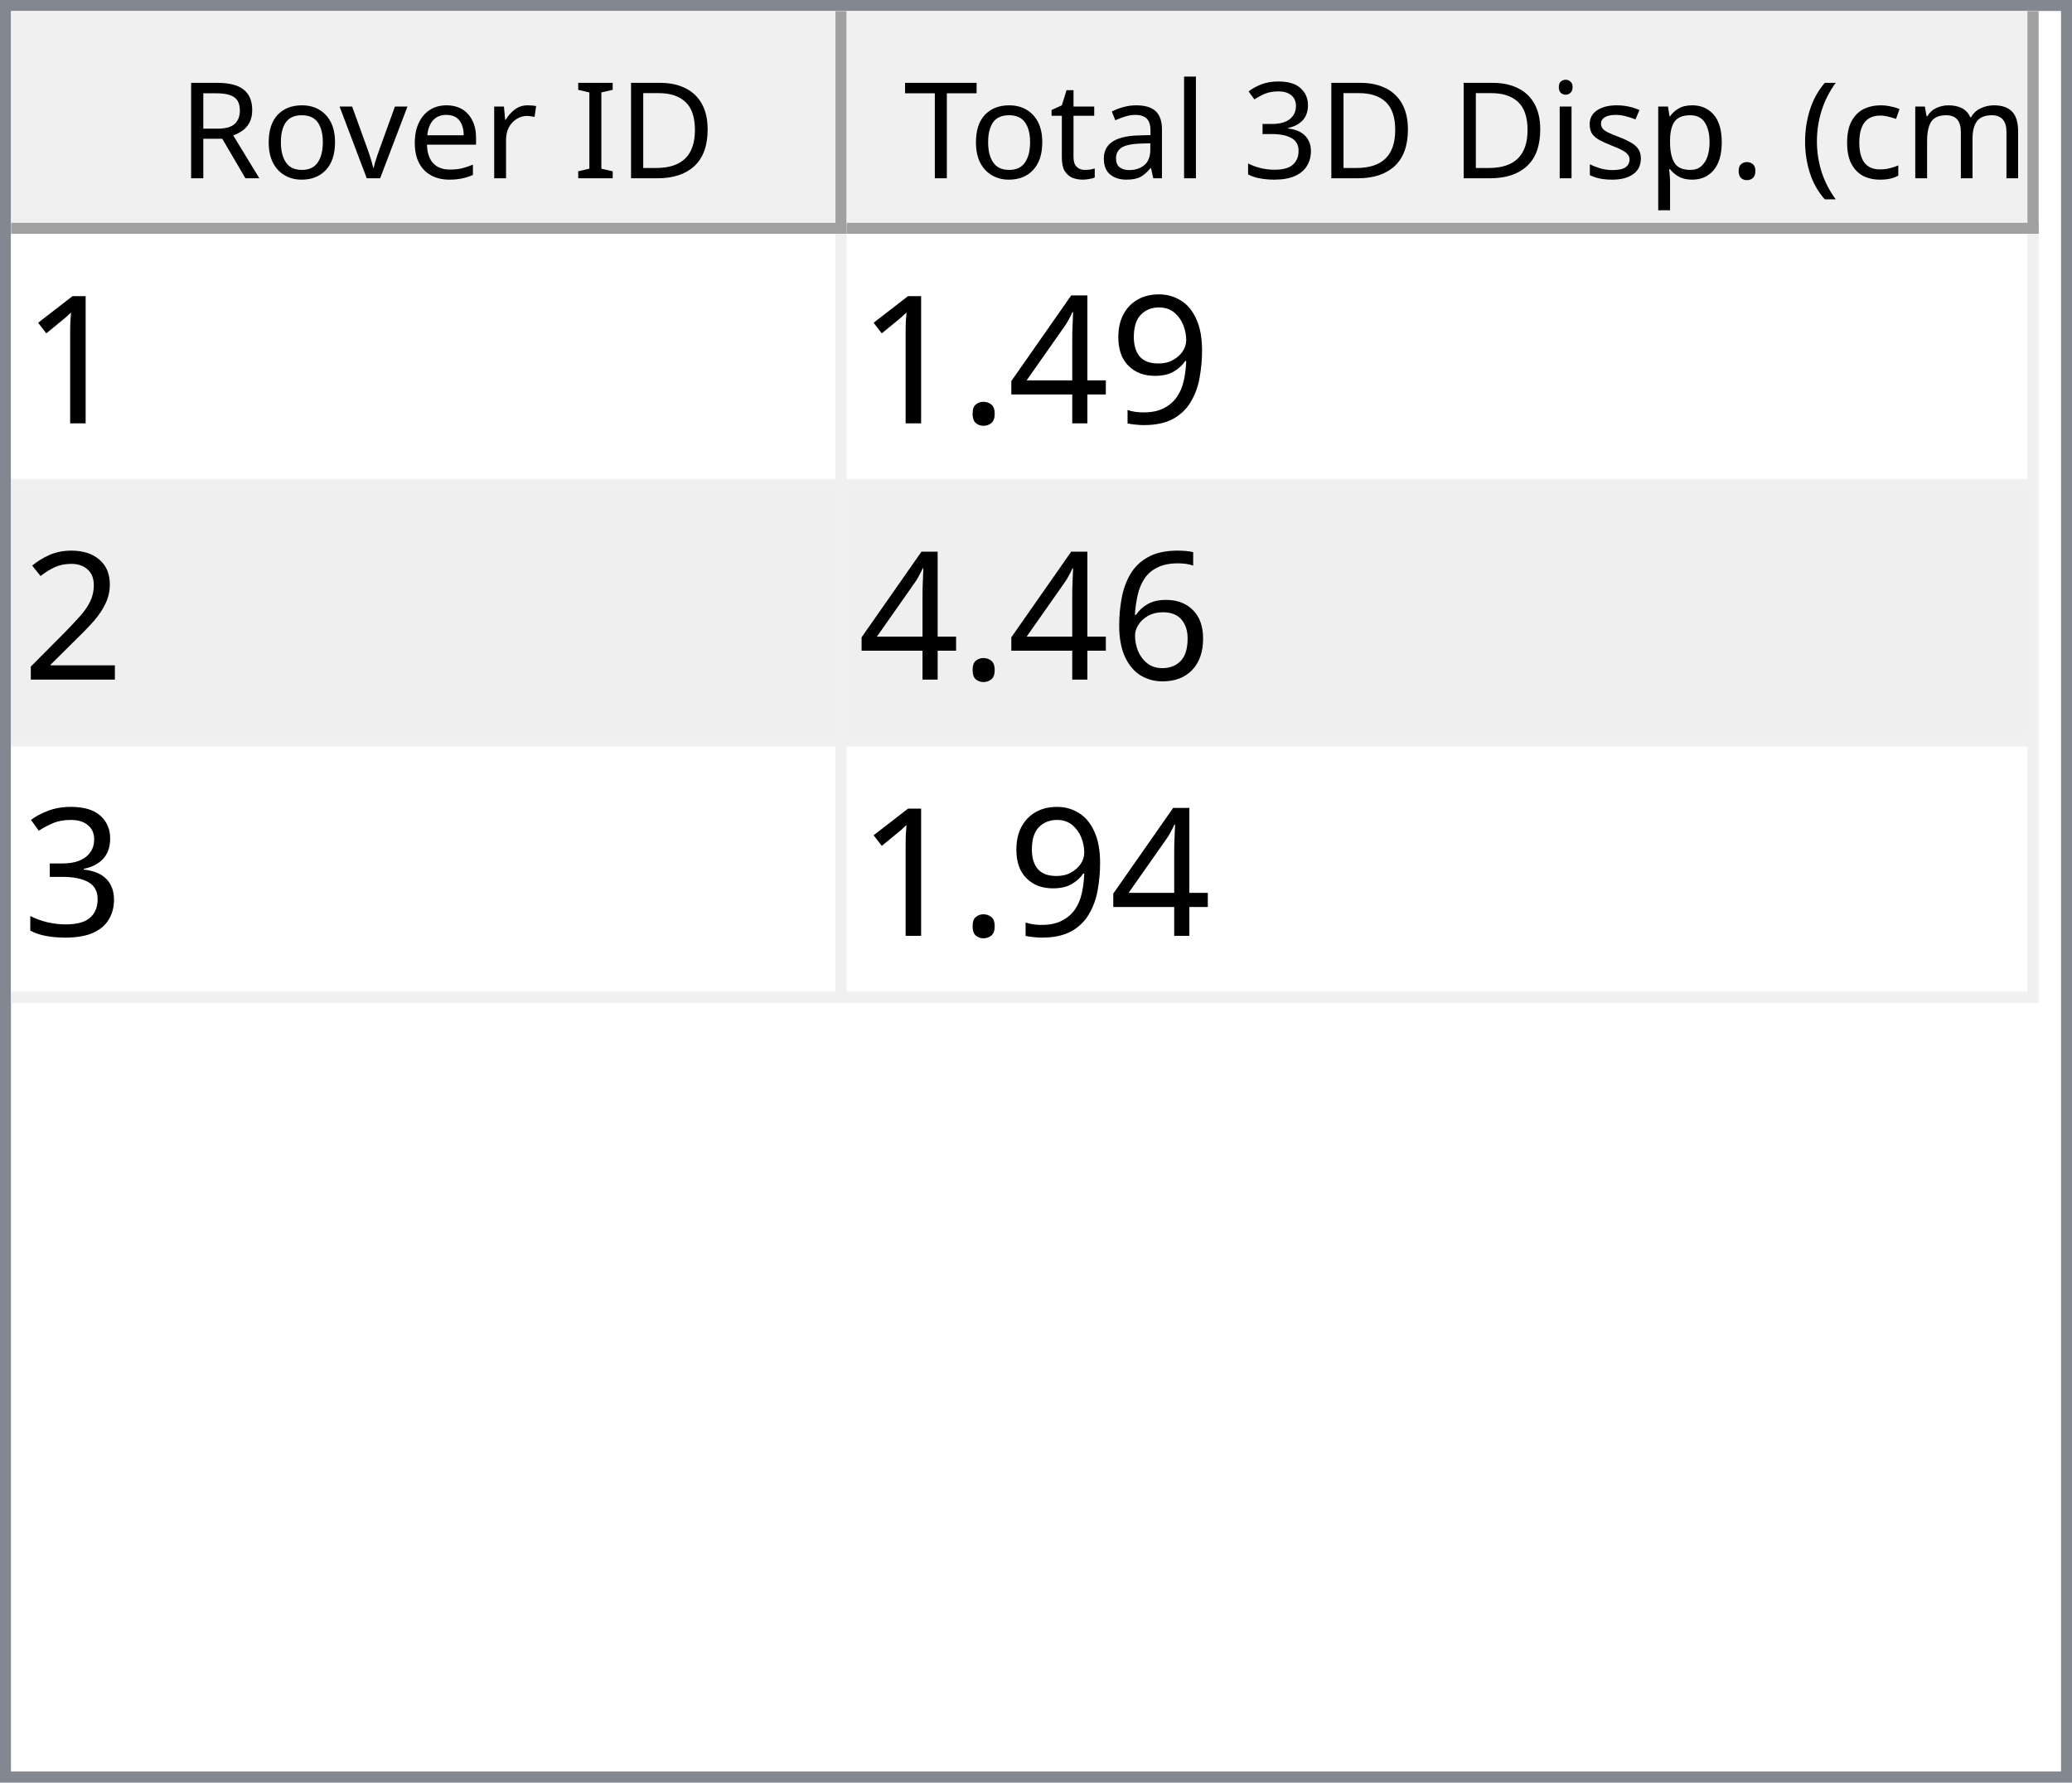
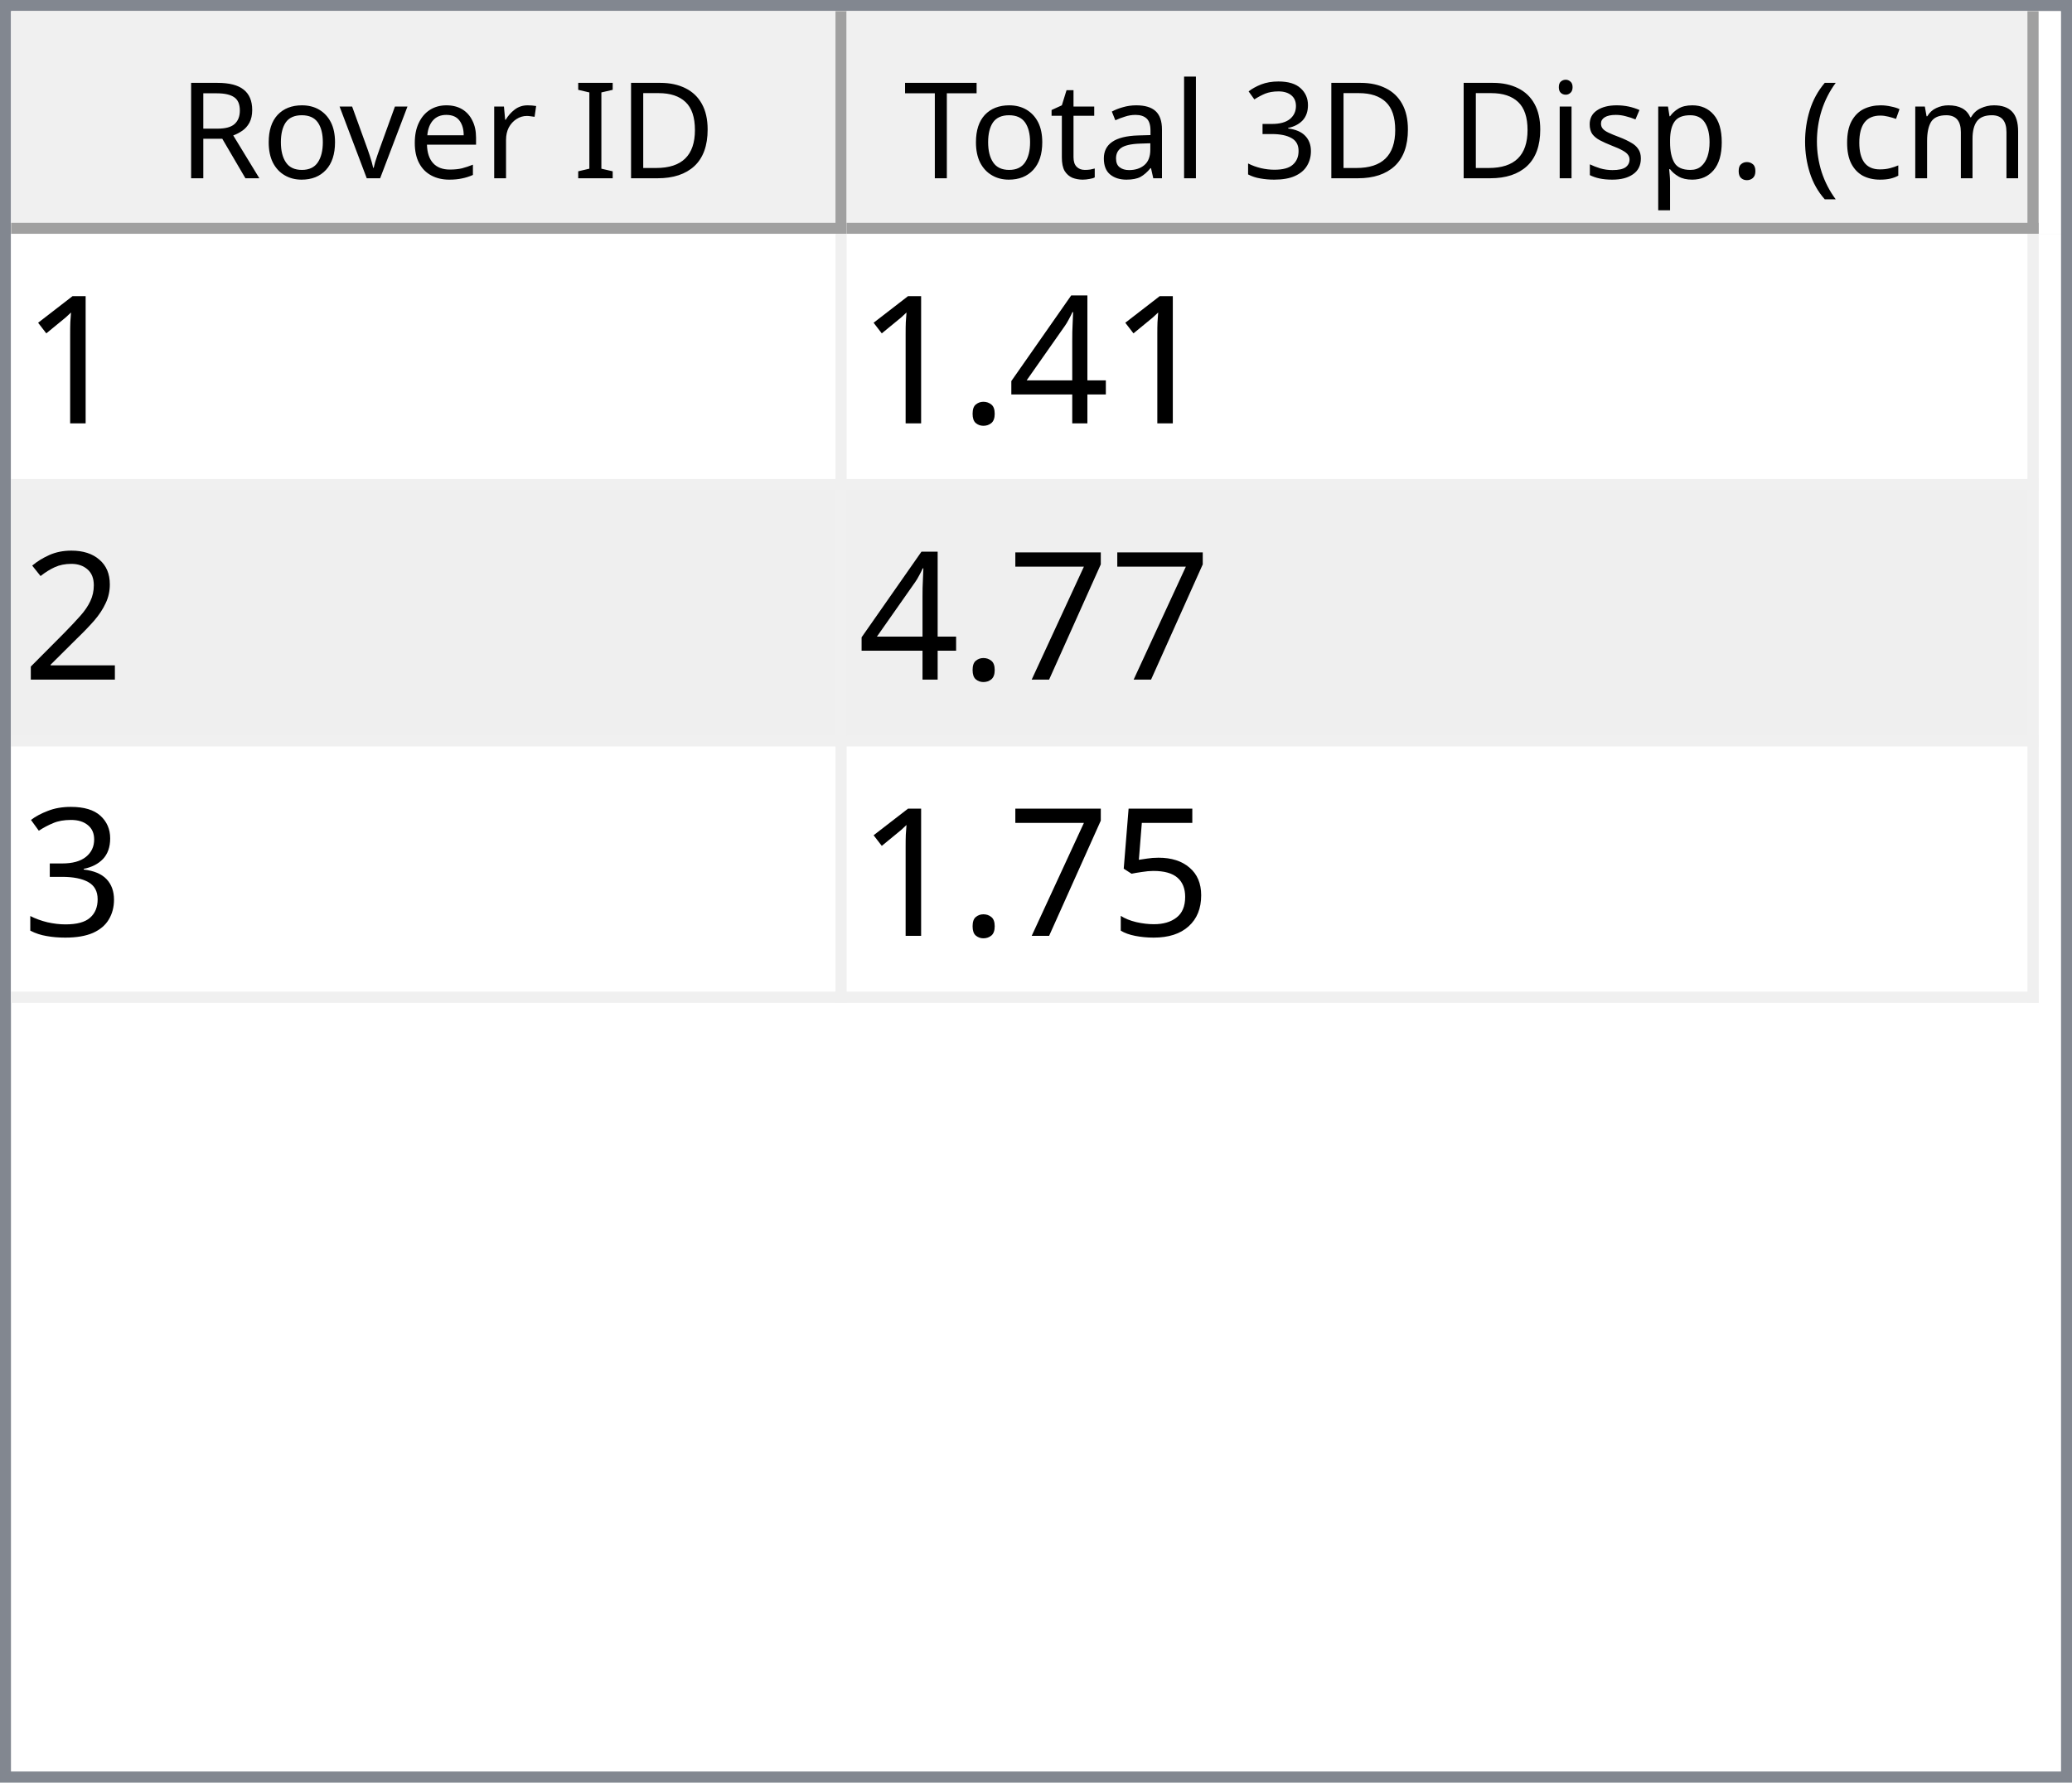
<svg xmlns="http://www.w3.org/2000/svg" style="fill-opacity:1; color-rendering:auto; color-interpolation:auto; text-rendering:auto; stroke:black; stroke-linecap:square; stroke-miterlimit:10; shape-rendering:auto; stroke-opacity:1; fill:black; stroke-dasharray:none; font-weight:normal; stroke-width:1; font-family:'Dialog'; font-style:normal; stroke-linejoin:miter; font-size:12px; stroke-dashoffset:0; image-rendering:auto;" width="186" height="160">
  <defs id="genericDefs" />
  <g>
    <defs id="defs1">
      <clipPath clipPathUnits="userSpaceOnUse" id="clipPath1">
        <path d="M0 0 L186 0 L186 160 L0 160 L0 0 Z" />
      </clipPath>
      <clipPath clipPathUnits="userSpaceOnUse" id="clipPath2">
        <path d="M0 0 L0 160 L186 160 L186 0 Z" />
      </clipPath>
      <clipPath clipPathUnits="userSpaceOnUse" id="clipPath3">
        <path d="M0 0 L0 20 L184 20 L184 0 Z" />
      </clipPath>
      <clipPath clipPathUnits="userSpaceOnUse" id="clipPath4">
        <path d="M0 0 L0 20 L75 20 L75 0 Z" />
      </clipPath>
      <clipPath clipPathUnits="userSpaceOnUse" id="clipPath5">
        <path d="M1 1 L1 19 L74 19 L74 1 Z" />
      </clipPath>
      <clipPath clipPathUnits="userSpaceOnUse" id="clipPath6">
        <path d="M0 0 L0 18 L73 18 L73 0 Z" />
      </clipPath>
      <clipPath clipPathUnits="userSpaceOnUse" id="clipPath7">
        <path d="M-0.5 -0.5 L-0.5 19.5 L74.5 19.5 L74.5 -0.5 Z" />
      </clipPath>
      <clipPath clipPathUnits="userSpaceOnUse" id="clipPath8">
        <path d="M0 0 L0 20 L107 20 L107 0 Z" />
      </clipPath>
      <clipPath clipPathUnits="userSpaceOnUse" id="clipPath9">
        <path d="M1 1 L1 19 L106 19 L106 1 Z" />
      </clipPath>
      <clipPath clipPathUnits="userSpaceOnUse" id="clipPath10">
        <path d="M0 0 L0 18 L105 18 L105 0 Z" />
      </clipPath>
      <clipPath clipPathUnits="userSpaceOnUse" id="clipPath11">
        <path d="M-0.5 -0.5 L-0.5 19.5 L106.5 19.5 L106.5 -0.5 Z" />
      </clipPath>
      <clipPath clipPathUnits="userSpaceOnUse" id="clipPath12">
        <path d="M0 0 L0 138 L184 138 L184 0 Z" />
      </clipPath>
      <clipPath clipPathUnits="userSpaceOnUse" id="clipPath13">
        <path d="M0 0 L0 69 L182 69 L182 0 Z" />
      </clipPath>
      <clipPath clipPathUnits="userSpaceOnUse" id="clipPath14">
        <path d="M-0.5 -0.5 L-0.5 68.5 L181.5 68.5 L181.5 -0.5 Z" />
      </clipPath>
      <clipPath clipPathUnits="userSpaceOnUse" id="clipPath15">
        <path d="M0 0 L0 22 L74 22 L74 0 Z" />
      </clipPath>
      <clipPath clipPathUnits="userSpaceOnUse" id="clipPath16">
        <path d="M0 0 L0 22 L106 22 L106 0 Z" />
      </clipPath>
      <font horiz-adv-x="64.551" id="font1">
        <font-face ascent="107.91" descent="25.098" units-per-em="100" style="font-style:normal; font-family:Segoe UI; font-weight:normal;" />
        <missing-glyph horiz-adv-x="64.551" d="M8.109 0 L8.109 68.266 L56.453 68.266 L56.453 0 L8.109 0 ZM15.328 7.234 L49.219 7.234 L49.219 61.031 L15.328 61.031 L15.328 7.234 Z" />
        <glyph unicode="D" horiz-adv-x="70.117" d="M9.188 0 L9.188 70.016 L28.516 70.016 Q65.531 70.016 65.531 35.891 Q65.531 19.672 55.25 9.836 Q44.969 0 27.734 0 L9.188 0 ZM17.391 62.594 L17.391 7.422 L27.828 7.422 Q41.609 7.422 49.273 14.797 Q56.938 22.172 56.938 35.688 Q56.938 62.594 28.328 62.594 L17.391 62.594 Z" />
        <glyph unicode="I" horiz-adv-x="26.611" d="M17.391 0 L9.188 0 L9.188 70.016 L17.391 70.016 L17.391 0 Z" />
        <glyph unicode=" " horiz-adv-x="27.393" d="" />
        <glyph unicode="r" horiz-adv-x="34.766" d="M34.188 41.891 Q32.078 43.5 28.125 43.5 Q23 43.5 19.555 38.672 Q16.109 33.844 16.109 25.484 L16.109 0 L8.109 0 L8.109 50 L16.109 50 L16.109 39.703 L16.312 39.703 Q18.016 44.969 21.531 47.922 Q25.047 50.875 29.391 50.875 Q32.516 50.875 34.188 50.203 L34.188 41.891 Z" />
        <glyph unicode="e" horiz-adv-x="52.295" d="M48.297 23 L12.984 23 Q13.188 14.656 17.484 10.109 Q21.781 5.562 29.297 5.562 Q37.75 5.562 44.828 11.141 L44.828 3.609 Q38.234 -1.172 27.391 -1.172 Q16.797 -1.172 10.742 5.641 Q4.688 12.453 4.688 24.812 Q4.688 36.469 11.305 43.82 Q17.922 51.172 27.734 51.172 Q37.547 51.172 42.922 44.828 Q48.297 38.484 48.297 27.203 L48.297 23 ZM40.094 29.781 Q40.047 36.719 36.75 40.578 Q33.453 44.438 27.594 44.438 Q21.922 44.438 17.969 40.383 Q14.016 36.328 13.094 29.781 L40.094 29.781 Z" />
        <glyph unicode="v" horiz-adv-x="47.9" d="M47.406 50 L27.484 0 L19.625 0 L0.688 50 L9.469 50 L22.172 13.672 Q23.578 9.672 23.922 6.688 L24.125 6.688 Q24.609 10.453 25.688 13.484 L38.969 50 L47.406 50 Z" />
        <glyph unicode="o" horiz-adv-x="58.594" d="M29 -1.172 Q17.922 -1.172 11.305 5.836 Q4.688 12.844 4.688 24.422 Q4.688 37.016 11.57 44.094 Q18.453 51.172 30.172 51.172 Q41.359 51.172 47.633 44.289 Q53.906 37.406 53.906 25.203 Q53.906 13.234 47.141 6.031 Q40.375 -1.172 29 -1.172 ZM29.594 44.438 Q21.875 44.438 17.383 39.188 Q12.891 33.938 12.891 24.703 Q12.891 15.828 17.43 10.695 Q21.969 5.562 29.594 5.562 Q37.359 5.562 41.531 10.594 Q45.703 15.625 45.703 24.906 Q45.703 34.281 41.531 39.359 Q37.359 44.438 29.594 44.438 Z" />
        <glyph unicode="R" horiz-adv-x="59.814" d="M59.375 0 L49.609 0 L37.891 19.625 Q36.281 22.359 34.766 24.289 Q33.25 26.219 31.664 27.438 Q30.078 28.656 28.25 29.219 Q26.422 29.781 24.125 29.781 L17.391 29.781 L17.391 0 L9.188 0 L9.188 70.016 L30.078 70.016 Q34.672 70.016 38.555 68.867 Q42.438 67.719 45.289 65.375 Q48.141 63.031 49.758 59.547 Q51.375 56.062 51.375 51.375 Q51.375 47.703 50.273 44.656 Q49.172 41.609 47.148 39.211 Q45.125 36.812 42.266 35.133 Q39.406 33.453 35.844 32.516 L35.844 32.328 Q37.594 31.547 38.891 30.547 Q40.188 29.547 41.359 28.18 Q42.531 26.812 43.68 25.078 Q44.828 23.344 46.234 21.047 L59.375 0 ZM17.391 62.594 L17.391 37.203 L28.516 37.203 Q31.594 37.203 34.203 38.133 Q36.812 39.062 38.719 40.797 Q40.625 42.531 41.703 45.047 Q42.781 47.562 42.781 50.688 Q42.781 56.297 39.141 59.445 Q35.5 62.594 28.609 62.594 L17.391 62.594 Z" />
        <glyph unicode=")" horiz-adv-x="30.176" d="M8.297 -15.922 L1.172 -15.922 Q16.406 2.344 16.406 26.812 Q16.406 51.469 1.078 70.016 L8.297 70.016 Q23.531 52.156 23.531 26.703 Q23.531 1.375 8.297 -15.922 Z" />
        <glyph unicode="m" horiz-adv-x="86.133" d="M79.109 0 L71.094 0 L71.094 28.719 Q71.094 37.016 68.531 40.727 Q65.969 44.438 59.906 44.438 Q54.781 44.438 51.195 39.75 Q47.609 35.062 47.609 28.516 L47.609 0 L39.594 0 L39.594 29.688 Q39.594 44.438 28.219 44.438 Q22.953 44.438 19.531 40.016 Q16.109 35.594 16.109 28.516 L16.109 0 L8.109 0 L8.109 50 L16.109 50 L16.109 42.094 L16.312 42.094 Q21.625 51.172 31.844 51.172 Q36.969 51.172 40.773 48.312 Q44.578 45.453 46 40.828 Q51.562 51.172 62.594 51.172 Q79.109 51.172 79.109 30.812 L79.109 0 Z" />
        <glyph unicode="c" horiz-adv-x="46.191" d="M42.188 2.297 Q36.422 -1.172 28.516 -1.172 Q17.828 -1.172 11.258 5.789 Q4.688 12.75 4.688 23.828 Q4.688 36.188 11.766 43.68 Q18.844 51.172 30.672 51.172 Q37.25 51.172 42.281 48.734 L42.281 40.531 Q36.719 44.438 30.375 44.438 Q22.703 44.438 17.797 38.945 Q12.891 33.453 12.891 24.516 Q12.891 15.719 17.508 10.641 Q22.125 5.562 29.891 5.562 Q36.422 5.562 42.188 9.906 L42.188 2.297 Z" />
        <glyph unicode="(" horiz-adv-x="30.176" d="M29.109 -15.922 L21.969 -15.922 Q6.844 1.375 6.844 26.703 Q6.844 52.156 21.969 70.016 L29.203 70.016 Q13.875 51.469 13.875 26.812 Q13.875 2.344 29.109 -15.922 Z" />
        <glyph unicode="." horiz-adv-x="21.68" d="M10.891 -1.078 Q8.641 -1.078 7.055 0.539 Q5.469 2.156 5.469 4.391 Q5.469 6.641 7.055 8.273 Q8.641 9.906 10.891 9.906 Q13.188 9.906 14.797 8.273 Q16.406 6.641 16.406 4.391 Q16.406 2.156 14.797 0.539 Q13.188 -1.078 10.891 -1.078 Z" />
        <glyph unicode="p" horiz-adv-x="58.789" d="M16.312 7.234 L16.109 7.234 L16.109 -23 L8.109 -23 L8.109 50 L16.109 50 L16.109 41.219 L16.312 41.219 Q22.219 51.172 33.594 51.172 Q43.266 51.172 48.688 44.461 Q54.109 37.75 54.109 26.469 Q54.109 13.922 48 6.375 Q41.891 -1.172 31.297 -1.172 Q21.578 -1.172 16.312 7.234 ZM16.109 27.391 L16.109 20.406 Q16.109 14.203 20.141 9.883 Q24.172 5.562 30.375 5.562 Q37.641 5.562 41.773 11.133 Q45.906 16.703 45.906 26.609 Q45.906 34.969 42.047 39.703 Q38.188 44.438 31.594 44.438 Q24.609 44.438 20.359 39.578 Q16.109 34.719 16.109 27.391 Z" />
        <glyph unicode="s" horiz-adv-x="42.432" d="M5.078 1.812 L5.078 10.406 Q11.625 5.562 19.484 5.562 Q30.031 5.562 30.031 12.594 Q30.031 14.594 29.125 15.992 Q28.219 17.391 26.68 18.461 Q25.141 19.531 23.07 20.383 Q21 21.234 18.609 22.172 Q15.281 23.484 12.766 24.828 Q10.25 26.172 8.57 27.859 Q6.891 29.547 6.031 31.695 Q5.172 33.844 5.172 36.719 Q5.172 40.234 6.789 42.945 Q8.406 45.656 11.086 47.484 Q13.766 49.312 17.211 50.242 Q20.656 51.172 24.312 51.172 Q30.812 51.172 35.938 48.922 L35.938 40.828 Q30.422 44.438 23.25 44.438 Q21 44.438 19.195 43.922 Q17.391 43.406 16.094 42.477 Q14.797 41.547 14.086 40.258 Q13.375 38.969 13.375 37.406 Q13.375 35.453 14.086 34.133 Q14.797 32.812 16.164 31.789 Q17.531 30.766 19.484 29.938 Q21.438 29.109 23.922 28.125 Q27.25 26.859 29.883 25.516 Q32.516 24.172 34.375 22.484 Q36.234 20.797 37.234 18.602 Q38.234 16.406 38.234 13.375 Q38.234 9.672 36.602 6.938 Q34.969 4.203 32.234 2.398 Q29.5 0.594 25.93 -0.289 Q22.359 -1.172 18.453 -1.172 Q10.75 -1.172 5.078 1.812 Z" />
        <glyph unicode="i" horiz-adv-x="24.219" d="M12.203 62.703 Q10.062 62.703 8.547 64.164 Q7.031 65.625 7.031 67.875 Q7.031 70.125 8.547 71.609 Q10.062 73.094 12.203 73.094 Q14.406 73.094 15.945 71.609 Q17.484 70.125 17.484 67.875 Q17.484 65.719 15.945 64.211 Q14.406 62.703 12.203 62.703 ZM16.109 0 L8.109 0 L8.109 50 L16.109 50 L16.109 0 Z" />
        <glyph unicode="3" horiz-adv-x="53.906" d="M46.531 19.828 Q46.531 15.094 44.75 11.211 Q42.969 7.328 39.719 4.57 Q36.469 1.812 31.93 0.297 Q27.391 -1.219 21.922 -1.219 Q11.922 -1.219 6 2.594 L6 11.188 Q13.094 5.609 22.219 5.609 Q25.875 5.609 28.828 6.539 Q31.781 7.469 33.906 9.227 Q36.031 10.984 37.18 13.477 Q38.328 15.969 38.328 19.094 Q38.328 32.812 18.797 32.812 L12.984 32.812 L12.984 39.594 L18.5 39.594 Q35.797 39.594 35.797 52.484 Q35.797 64.406 22.609 64.406 Q15.188 64.406 8.688 59.422 L8.688 67.188 Q15.375 71.188 24.609 71.188 Q29 71.188 32.57 69.969 Q36.141 68.75 38.68 66.555 Q41.219 64.359 42.609 61.281 Q44 58.203 44 54.5 Q44 40.672 30.031 36.719 L30.031 36.531 Q33.594 36.141 36.625 34.797 Q39.656 33.453 41.852 31.305 Q44.047 29.156 45.289 26.25 Q46.531 23.344 46.531 19.828 Z" />
        <glyph unicode="l" horiz-adv-x="24.219" d="M16.109 0 L8.109 0 L8.109 74.031 L16.109 74.031 L16.109 0 Z" />
        <glyph unicode="a" horiz-adv-x="50.879" d="M43.891 0 L35.891 0 L35.891 7.812 L35.688 7.812 Q30.469 -1.172 20.312 -1.172 Q12.844 -1.172 8.617 2.781 Q4.391 6.734 4.391 13.281 Q4.391 27.297 20.906 29.594 L35.891 31.688 Q35.891 44.438 25.594 44.438 Q16.547 44.438 9.281 38.281 L9.281 46.484 Q16.656 51.172 26.266 51.172 Q43.891 51.172 43.891 32.516 L43.891 0 ZM35.891 25.297 L23.828 23.641 Q18.266 22.859 15.43 20.875 Q12.594 18.891 12.594 13.875 Q12.594 10.203 15.211 7.883 Q17.828 5.562 22.172 5.562 Q28.125 5.562 32.008 9.742 Q35.891 13.922 35.891 20.312 L35.891 25.297 Z" />
        <glyph unicode="t" horiz-adv-x="33.887" d="M31.297 0.484 Q28.469 -1.078 23.828 -1.078 Q10.688 -1.078 10.688 13.578 L10.688 43.172 L2.094 43.172 L2.094 50 L10.688 50 L10.688 62.203 L18.703 64.797 L18.703 50 L31.297 50 L31.297 43.172 L18.703 43.172 L18.703 14.984 Q18.703 9.969 20.414 7.82 Q22.125 5.672 26.078 5.672 Q29.109 5.672 31.297 7.328 L31.297 0.484 Z" />
        <glyph unicode="T" horiz-adv-x="52.393" d="M50.594 62.594 L30.375 62.594 L30.375 0 L22.172 0 L22.172 62.594 L2 62.594 L2 70.016 L50.594 70.016 L50.594 62.594 Z" />
      </font>
      <font horiz-adv-x="75.0" id="font2">
        <font-face ascent="100.537" descent="21.973" units-per-em="100" style="font-style:normal; font-family:sans-serif; font-weight:normal;" />
        <missing-glyph horiz-adv-x="75.0" d="M12.5 0 L12.5 62.5 L62.5 62.5 L62.5 0 L12.5 0 ZM14.062 1.562 L60.938 1.562 L60.938 60.938 L14.062 60.938 L14.062 1.562 Z" />
        <glyph unicode="1" horiz-adv-x="55.615" d="M37.25 0 L28.469 0 L28.469 56 Q25.297 52.984 20.141 49.953 Q14.984 46.922 10.891 45.406 L10.891 53.906 Q18.266 57.375 23.781 62.305 Q29.297 67.234 31.594 71.875 L37.25 71.875 L37.25 0 Z" />
-         <glyph unicode="9" horiz-adv-x="55.615" d="M5.469 16.547 L13.922 17.328 Q14.984 11.375 18.016 8.688 Q21.047 6 25.781 6 Q29.828 6 32.883 7.859 Q35.938 9.719 37.891 12.82 Q39.844 15.922 41.164 21.195 Q42.484 26.469 42.484 31.938 Q42.484 32.516 42.438 33.688 Q39.797 29.5 35.234 26.883 Q30.672 24.266 25.344 24.266 Q16.453 24.266 10.305 30.711 Q4.156 37.156 4.156 47.703 Q4.156 58.594 10.578 65.234 Q17 71.875 26.656 71.875 Q33.641 71.875 39.43 68.117 Q45.219 64.359 48.219 57.398 Q51.219 50.438 51.219 37.25 Q51.219 23.531 48.242 15.406 Q45.266 7.281 39.383 3.031 Q33.5 -1.219 25.594 -1.219 Q17.188 -1.219 11.867 3.445 Q6.547 8.109 5.469 16.547 ZM41.453 48.141 Q41.453 55.719 37.43 60.156 Q33.406 64.594 27.734 64.594 Q21.875 64.594 17.531 59.812 Q13.188 55.031 13.188 47.406 Q13.188 40.578 17.312 36.305 Q21.438 32.031 27.484 32.031 Q33.594 32.031 37.523 36.305 Q41.453 40.578 41.453 48.141 Z" />
        <glyph unicode="4" horiz-adv-x="55.615" d="M32.328 0 L32.328 17.141 L1.266 17.141 L1.266 25.203 L33.938 71.578 L41.109 71.578 L41.109 25.203 L50.781 25.203 L50.781 17.141 L41.109 17.141 L41.109 0 L32.328 0 ZM32.328 25.203 L32.328 57.469 L9.906 25.203 L32.328 25.203 Z" />
        <glyph unicode="." horiz-adv-x="27.783" d="M9.078 0 L9.078 10.016 L19.094 10.016 L19.094 0 L9.078 0 Z" />
        <glyph unicode="2" horiz-adv-x="55.615" d="M50.344 8.453 L50.344 0 L3.031 0 Q2.938 3.172 4.047 6.109 Q5.859 10.938 9.836 15.625 Q13.812 20.312 21.344 26.469 Q33.016 36.031 37.117 41.625 Q41.219 47.219 41.219 52.203 Q41.219 57.422 37.477 61.008 Q33.734 64.594 27.734 64.594 Q21.391 64.594 17.578 60.789 Q13.766 56.984 13.719 50.25 L4.688 51.172 Q5.609 61.281 11.664 66.578 Q17.719 71.875 27.938 71.875 Q38.234 71.875 44.242 66.164 Q50.25 60.453 50.25 52 Q50.25 47.703 48.492 43.555 Q46.734 39.406 42.656 34.812 Q38.578 30.219 29.109 22.219 Q21.188 15.578 18.945 13.211 Q16.703 10.844 15.234 8.453 L50.344 8.453 Z" />
-         <glyph unicode="6" horiz-adv-x="55.615" d="M49.75 54.047 L41.016 53.375 Q39.844 58.547 37.703 60.891 Q34.125 64.656 28.906 64.656 Q24.703 64.656 21.531 62.312 Q17.391 59.281 14.992 53.469 Q12.594 47.656 12.5 36.922 Q15.672 41.75 20.266 44.094 Q24.859 46.438 29.891 46.438 Q38.672 46.438 44.852 39.969 Q51.031 33.5 51.031 23.25 Q51.031 16.5 48.125 10.719 Q45.219 4.938 40.141 1.859 Q35.062 -1.219 28.609 -1.219 Q17.625 -1.219 10.695 6.859 Q3.766 14.938 3.766 33.5 Q3.766 54.25 11.422 63.672 Q18.109 71.875 29.438 71.875 Q37.891 71.875 43.289 67.141 Q48.688 62.406 49.75 54.047 ZM13.875 23.188 Q13.875 18.656 15.797 14.508 Q17.719 10.359 21.188 8.18 Q24.656 6 28.469 6 Q34.031 6 38.039 10.492 Q42.047 14.984 42.047 22.703 Q42.047 30.125 38.086 34.398 Q34.125 38.672 28.125 38.672 Q22.172 38.672 18.023 34.398 Q13.875 30.125 13.875 23.188 Z" />
+         <glyph unicode="7" horiz-adv-x="55.615" d="M4.734 62.203 L4.734 70.656 L51.078 70.656 L51.078 63.812 Q44.234 56.547 37.523 44.484 Q30.812 32.422 27.156 19.672 Q24.516 10.688 23.781 0 L14.75 0 Q14.891 8.453 18.062 20.414 Q21.234 32.375 27.172 43.484 Q33.109 54.594 39.797 62.203 L4.734 62.203 Z" />
        <glyph unicode="3" horiz-adv-x="55.615" d="M4.203 18.891 L12.984 20.062 Q14.5 12.594 18.141 9.297 Q21.781 6 27 6 Q33.203 6 37.477 10.297 Q41.75 14.594 41.75 20.953 Q41.75 27 37.797 30.93 Q33.844 34.859 27.734 34.859 Q25.25 34.859 21.531 33.891 L22.516 41.609 Q23.391 41.5 23.922 41.5 Q29.547 41.5 34.039 44.43 Q38.531 47.359 38.531 53.469 Q38.531 58.297 35.258 61.477 Q31.984 64.656 26.812 64.656 Q21.688 64.656 18.266 61.43 Q14.844 58.203 13.875 51.766 L5.078 53.328 Q6.688 62.156 12.398 67.016 Q18.109 71.875 26.609 71.875 Q32.469 71.875 37.398 69.359 Q42.328 66.844 44.945 62.5 Q47.562 58.156 47.562 53.266 Q47.562 48.641 45.07 44.828 Q42.578 41.016 37.703 38.766 Q44.047 37.312 47.562 32.695 Q51.078 28.078 51.078 21.141 Q51.078 11.766 44.242 5.25 Q37.406 -1.266 26.953 -1.266 Q17.531 -1.266 11.305 4.352 Q5.078 9.969 4.203 18.891 Z" />
+         <glyph unicode="5" horiz-adv-x="55.615" d="M4.156 18.75 L13.375 19.531 Q14.406 12.797 18.141 9.398 Q21.875 6 27.156 6 Q33.5 6 37.891 10.789 Q42.281 15.578 42.281 23.484 Q42.281 31 38.062 35.352 Q33.844 39.703 27 39.703 Q22.75 39.703 19.336 37.773 Q15.922 35.844 13.969 32.766 L5.719 33.844 L12.641 70.609 L48.25 70.609 L48.25 62.203 L19.672 62.203 L15.828 42.969 Q22.266 47.469 29.344 47.469 Q38.719 47.469 45.164 40.969 Q51.609 34.469 51.609 24.266 Q51.609 14.547 45.953 7.469 Q39.062 -1.219 27.156 -1.219 Q17.391 -1.219 11.211 4.25 Q5.031 9.719 4.156 18.75 Z" />
      </font>
    </defs>
    <g style="fill:white; stroke:white;">
      <rect x="0" y="0" width="186" style="clip-path:url(#clipPath1); stroke:none;" height="160" />
    </g>
    <g style="fill:white; text-rendering:optimizeSpeed; color-rendering:optimizeSpeed; image-rendering:optimizeSpeed; shape-rendering:crispEdges; stroke:white; color-interpolation:sRGB;">
      <rect x="0" width="186" height="160" y="0" style="stroke:none;" />
      <path style="stroke:none;" d="M0 160 L186 160 L186 0 L0 0 Z" />
    </g>
    <g style="fill:rgb(240,240,240); font-family:'Segoe UI'; stroke:rgb(240,240,240);">
      <rect x="0" y="0" width="186" style="clip-path:url(#clipPath2); stroke:none;" height="160" />
    </g>
    <g style="fill:rgb(130,135,144); font-family:'Segoe UI'; stroke:rgb(130,135,144);">
      <path d="M0 0 L186 0 L186 160 L0 160 L0 0 ZM1 1 L185 1 L185 159 L1 159 L1 1 Z" style="fill-rule:evenodd; clip-path:url(#clipPath2); stroke:none;" />
    </g>
    <g style="fill:white; font-family:'Segoe UI'; stroke:white;" transform="translate(1,1)">
      <rect x="0" y="0" width="184" style="clip-path:url(#clipPath3); stroke:none;" height="20" />
    </g>
    <g style="fill:rgb(240,240,240); font-family:'Segoe UI'; stroke:rgb(240,240,240);" transform="translate(1,1)">
      <rect x="0" y="0" width="75" style="clip-path:url(#clipPath4); stroke:none;" height="20" />
    </g>
    <g style="font-family:'Segoe UI';" transform="translate(2,2)">
      <text x="14" xml:space="preserve" y="14" style="clip-path:url(#clipPath6); stroke:none;">Rover ID</text>
    </g>
    <g style="fill:rgb(160,160,160); font-family:'Segoe UI'; stroke:rgb(160,160,160); stroke-linejoin:bevel;" transform="translate(1.5,1.5)">
      <line x1="74" x2="74" y1="0" style="fill:none; clip-path:url(#clipPath7);" y2="19" />
    </g>
    <g style="fill:rgb(160,160,160); font-family:'Segoe UI'; stroke:rgb(160,160,160); stroke-linejoin:bevel;" transform="matrix(1,0,0,1,1,1) translate(0.5,0.5)">
      <line x1="0" x2="74" y1="19" style="fill:none; clip-path:url(#clipPath7);" y2="19" />
    </g>
    <g style="fill:rgb(240,240,240); font-family:'Segoe UI'; stroke:rgb(240,240,240);" transform="translate(76,1)">
      <rect x="0" y="0" width="107" style="clip-path:url(#clipPath8); stroke:none;" height="20" />
    </g>
    <g style="font-family:'Segoe UI';" transform="translate(77,2)">
      <text x="1" xml:space="preserve" y="14" style="clip-path:url(#clipPath10); stroke:none;"> Total 3D Disp. (cm)</text>
    </g>
    <g style="fill:rgb(160,160,160); font-family:'Segoe UI'; stroke:rgb(160,160,160); stroke-linejoin:bevel;" transform="translate(76.5,1.5)">
      <line x1="106" x2="106" y1="0" style="fill:none; clip-path:url(#clipPath11);" y2="19" />
    </g>
    <g style="fill:rgb(160,160,160); font-family:'Segoe UI'; stroke:rgb(160,160,160); stroke-linejoin:bevel;" transform="matrix(1,0,0,1,76,1) translate(0.5,0.5)">
      <line x1="0" x2="106" y1="19" style="fill:none; clip-path:url(#clipPath11);" y2="19" />
    </g>
    <g style="fill:white; font-family:'Segoe UI'; stroke:white;" transform="translate(1,21)">
      <rect x="0" y="0" width="184" style="clip-path:url(#clipPath12); stroke:none;" height="138" />
    </g>
    <g style="fill:rgb(240,240,240); font-size:16px; font-family:sans-serif; stroke:rgb(240,240,240);" transform="translate(1,21)">
      <rect x="0" y="0" width="182" style="clip-path:url(#clipPath13); stroke:none;" height="69" />
      <line transform="translate(0.5,0.5)" x1="0" x2="181" y1="22" style="clip-path:url(#clipPath14); fill:none; stroke-linejoin:bevel;" y2="22" />
    </g>
    <g transform="matrix(1,0,0,1,1,21) translate(0.5,0.5)" style="fill:rgb(240,240,240); font-size:16px; font-family:sans-serif; stroke:rgb(240,240,240); stroke-linejoin:bevel;">
      <line x1="0" x2="181" y1="45" style="fill:none; clip-path:url(#clipPath14);" y2="45" />
    </g>
    <g transform="matrix(1,0,0,1,1,21) translate(0.5,0.5)" style="fill:rgb(240,240,240); font-size:16px; font-family:sans-serif; stroke:rgb(240,240,240); stroke-linejoin:bevel;">
      <line x1="0" x2="181" y1="68" style="fill:none; clip-path:url(#clipPath14);" y2="68" />
    </g>
    <g transform="matrix(1,0,0,1,1,21) translate(0.5,0.5)" style="fill:rgb(240,240,240); font-size:16px; font-family:sans-serif; stroke:rgb(240,240,240); stroke-linejoin:bevel;">
      <line x1="74" x2="74" y1="0" style="fill:none; clip-path:url(#clipPath14);" y2="68" />
    </g>
    <g transform="matrix(1,0,0,1,1,21) translate(0.5,0.5)" style="fill:rgb(240,240,240); font-size:16px; font-family:sans-serif; stroke:rgb(240,240,240); stroke-linejoin:bevel;">
      <line x1="181" x2="181" y1="0" style="fill:none; clip-path:url(#clipPath14);" y2="68" />
    </g>
    <g style="fill:white; font-size:16px; font-family:sans-serif; stroke:white;" transform="matrix(1,0,0,1,1,21)">
      <rect x="0" y="0" width="74" style="clip-path:url(#clipPath15); stroke:none;" height="22" />
      <text x="1" y="17" style="fill:black; clip-path:url(#clipPath15); stroke:none;" xml:space="preserve">1</text>
    </g>
    <g style="fill:white; font-size:16px; font-family:sans-serif; stroke:white;" transform="matrix(1,0,0,1,1,21) translate(75,0)">
      <rect x="0" y="0" width="106" style="clip-path:url(#clipPath16); stroke:none;" height="22" />
-       <text x="1" y="17" style="fill:black; clip-path:url(#clipPath16); stroke:none;" xml:space="preserve">1.49</text>
+       <text x="1" y="17" style="fill:black; clip-path:url(#clipPath16); stroke:none;" xml:space="preserve">1.41</text>
    </g>
    <g style="fill:rgb(239,239,239); font-size:16px; font-family:sans-serif; stroke:rgb(239,239,239);" transform="matrix(1,0,0,1,1,21) translate(0,23)">
      <rect x="0" y="0" width="74" style="clip-path:url(#clipPath15); stroke:none;" height="22" />
      <text x="1" y="17" style="fill:black; clip-path:url(#clipPath15); stroke:none;" xml:space="preserve">2</text>
    </g>
    <g style="fill:rgb(239,239,239); font-size:16px; font-family:sans-serif; stroke:rgb(239,239,239);" transform="matrix(1,0,0,1,1,21) translate(75,23)">
      <rect x="0" y="0" width="106" style="clip-path:url(#clipPath16); stroke:none;" height="22" />
-       <text x="1" y="17" style="fill:black; clip-path:url(#clipPath16); stroke:none;" xml:space="preserve">4.46</text>
+       <text x="1" y="17" style="fill:black; clip-path:url(#clipPath16); stroke:none;" xml:space="preserve">4.77</text>
    </g>
    <g style="fill:white; font-size:16px; font-family:sans-serif; stroke:white;" transform="matrix(1,0,0,1,1,21) translate(0,46)">
      <rect x="0" y="0" width="74" style="clip-path:url(#clipPath15); stroke:none;" height="22" />
      <text x="1" y="17" style="fill:black; clip-path:url(#clipPath15); stroke:none;" xml:space="preserve">3</text>
    </g>
    <g style="fill:white; font-size:16px; font-family:sans-serif; stroke:white;" transform="matrix(1,0,0,1,1,21) translate(75,46)">
      <rect x="0" y="0" width="106" style="clip-path:url(#clipPath16); stroke:none;" height="22" />
-       <text x="1" y="17" style="fill:black; clip-path:url(#clipPath16); stroke:none;" xml:space="preserve">1.94</text>
+       <text x="1" y="17" style="fill:black; clip-path:url(#clipPath16); stroke:none;" xml:space="preserve">1.75</text>
    </g>
  </g>
</svg>
